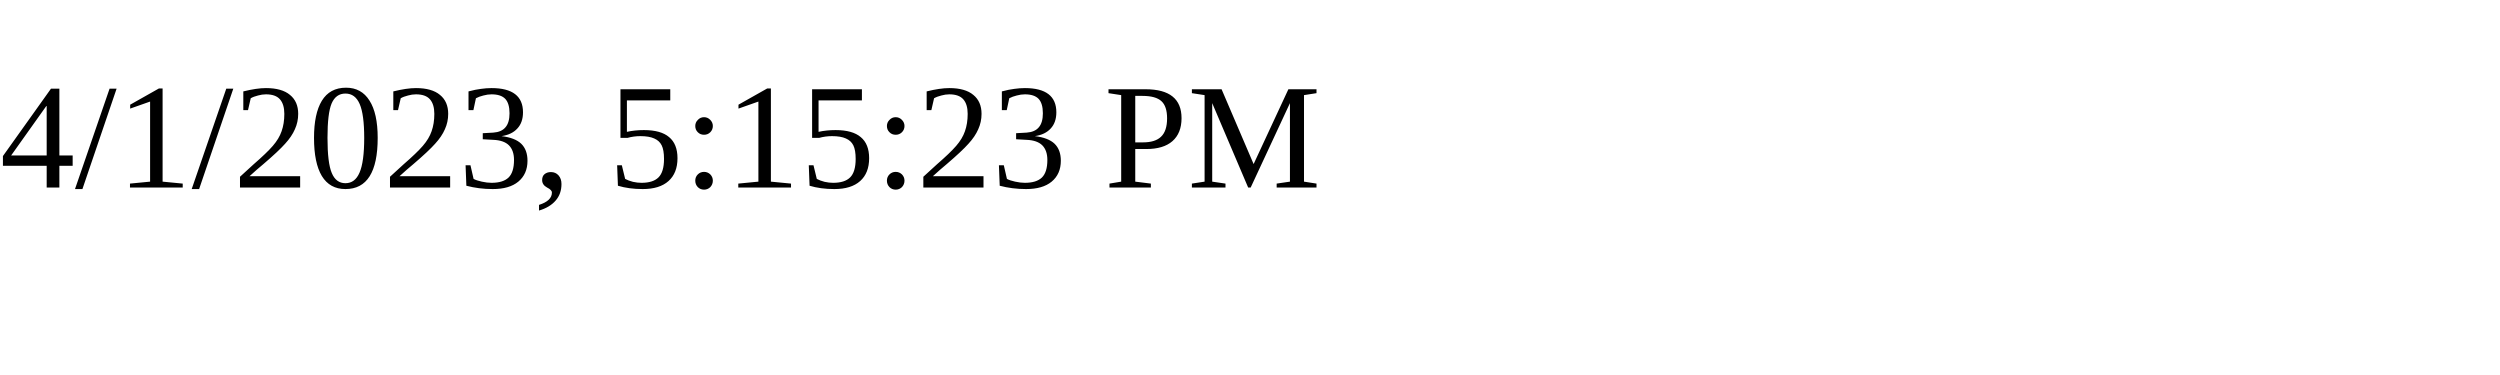
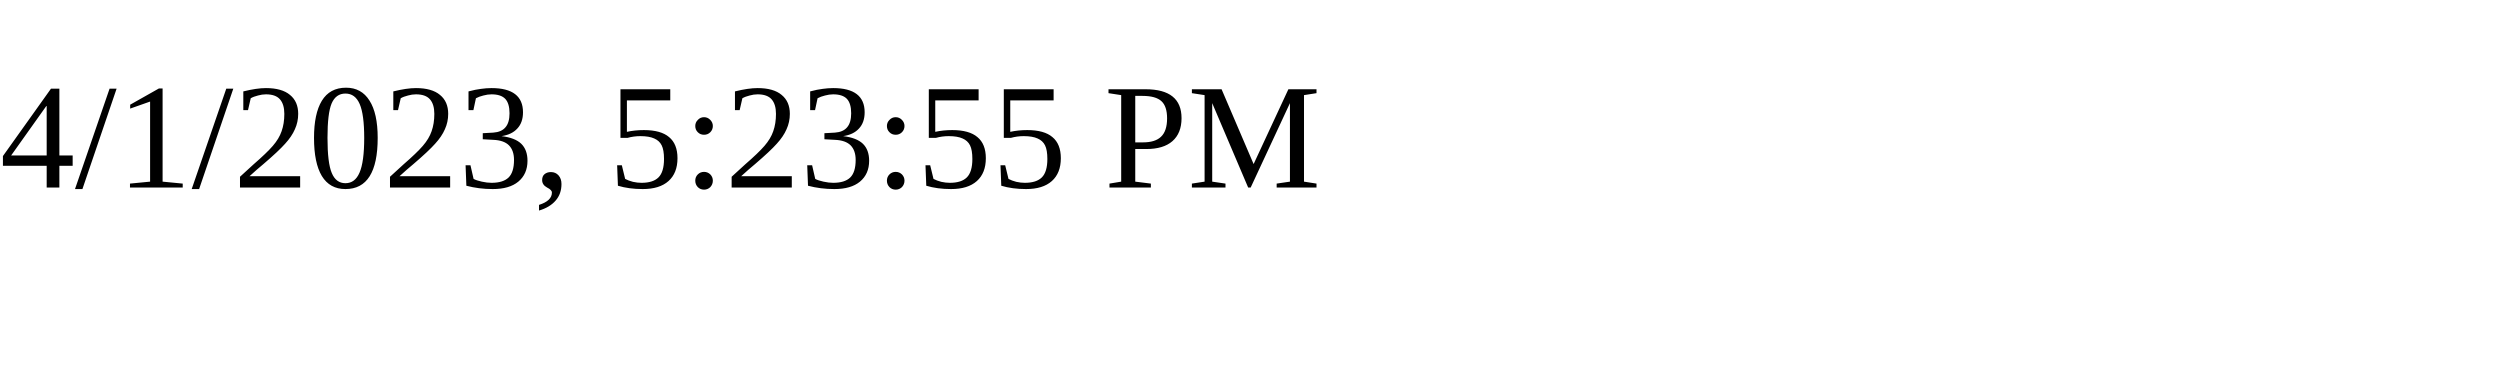
<svg xmlns="http://www.w3.org/2000/svg" height="30" width="200">
-   <text x="0" y="15">4/1/2023, 5:15:23 PM</text>
+   <text x="0" y="15">4/1/2023, 5:23:55 PM</text>
</svg>
